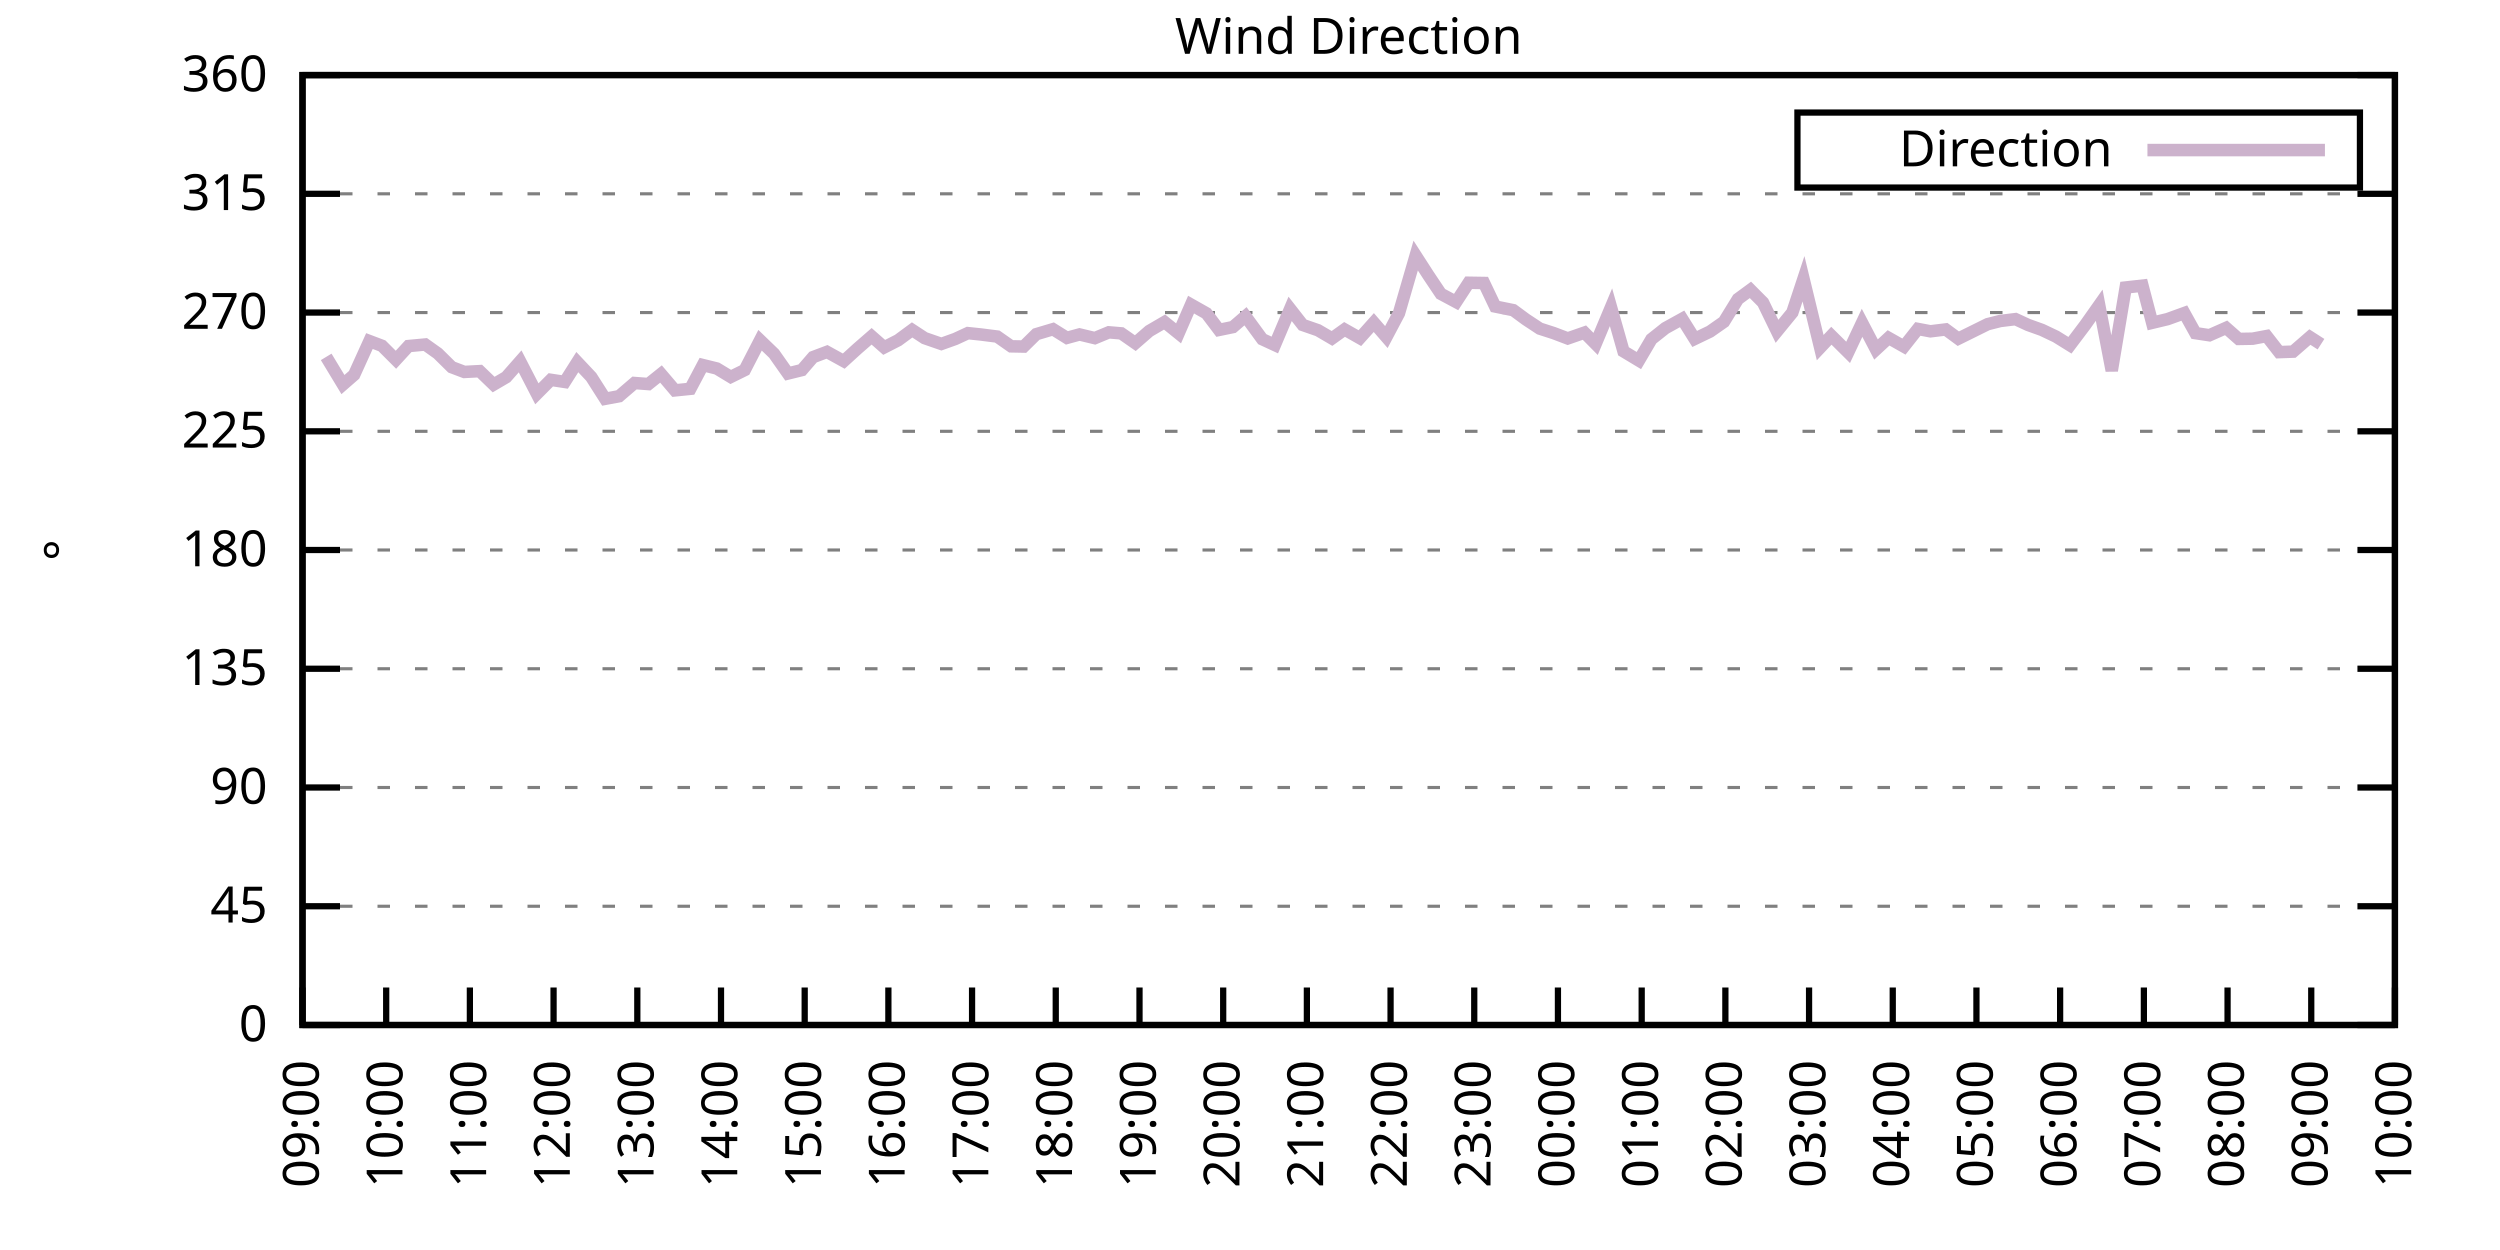
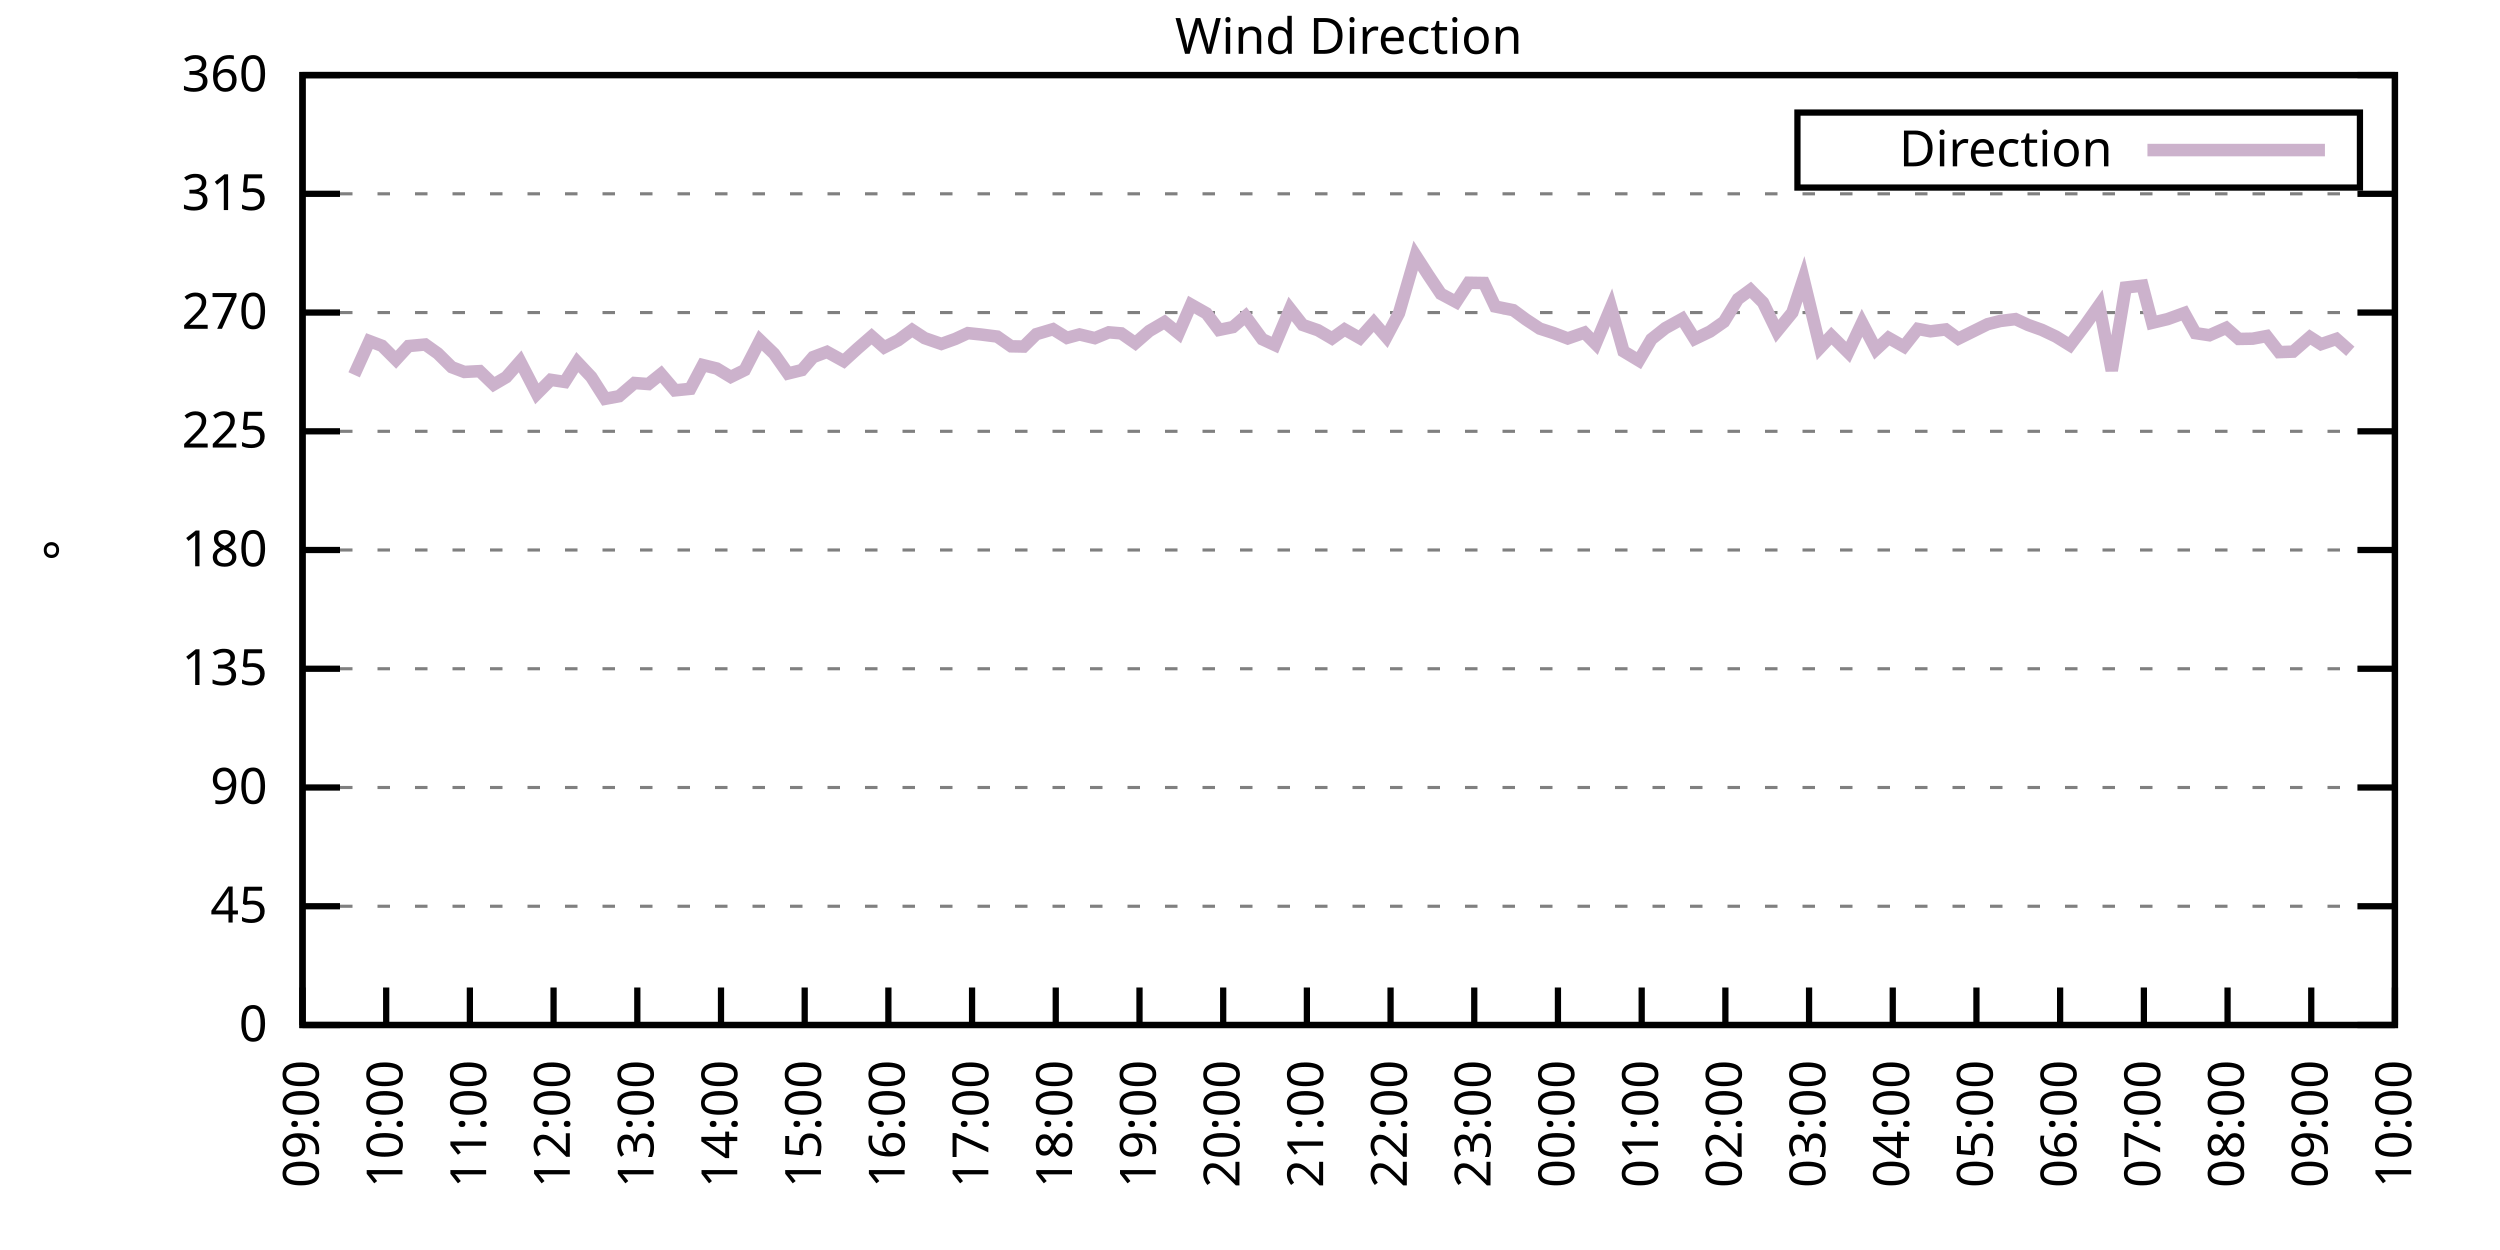
<svg xmlns="http://www.w3.org/2000/svg" xmlns:xlink="http://www.w3.org/1999/xlink" width="400" height="200" viewBox="0 0 400 200">
  <g id="gnuplot_canvas">
    <rect x="0" y="0" width="400" height="200" fill="none" />
    <defs>
      <circle id="gpDot" r="0.5" stroke-width="0.5" stroke="currentColor" />
      <path id="gpPt0" stroke-width="0.333" stroke="currentColor" d="M-1,0 h2 M0,-1 v2" />
      <path id="gpPt1" stroke-width="0.333" stroke="currentColor" d="M-1,-1 L1,1 M1,-1 L-1,1" />
      <path id="gpPt2" stroke-width="0.333" stroke="currentColor" d="M-1,0 L1,0 M0,-1 L0,1 M-1,-1 L1,1 M-1,1 L1,-1" />
      <rect id="gpPt3" stroke-width="0.333" stroke="currentColor" x="-1" y="-1" width="2" height="2" />
      <rect id="gpPt4" stroke-width="0.333" stroke="currentColor" fill="currentColor" x="-1" y="-1" width="2" height="2" />
      <circle id="gpPt5" stroke-width="0.333" stroke="currentColor" cx="0" cy="0" r="1" />
      <use xlink:href="#gpPt5" id="gpPt6" fill="currentColor" stroke="none" />
      <path id="gpPt7" stroke-width="0.333" stroke="currentColor" d="M0,-1.33 L-1.33,0.67 L1.33,0.67 z" />
      <use xlink:href="#gpPt7" id="gpPt8" fill="currentColor" stroke="none" />
      <use xlink:href="#gpPt7" id="gpPt9" stroke="currentColor" transform="rotate(180)" />
      <use xlink:href="#gpPt9" id="gpPt10" fill="currentColor" stroke="none" />
      <use xlink:href="#gpPt3" id="gpPt11" stroke="currentColor" transform="rotate(45)" />
      <use xlink:href="#gpPt11" id="gpPt12" fill="currentColor" stroke="none" />
      <path id="gpPt13" stroke-width="0.333" stroke="currentColor" d="M0,1.330 L1.265,0.411 L0.782,-1.067 L-0.782,-1.076 L-1.265,0.411 z" />
      <use xlink:href="#gpPt13" id="gpPt14" fill="currentColor" stroke="none" />
      <filter id="textbox" filterUnits="objectBoundingBox" x="0" y="0" height="1" width="1">
        <feFlood flood-color="white" flood-opacity="1" result="bgnd" />
        <feComposite in="SourceGraphic" in2="bgnd" operator="atop" />
      </filter>
      <filter id="greybox" filterUnits="objectBoundingBox" x="0" y="0" height="1" width="1">
        <feFlood flood-color="lightgrey" flood-opacity="1" result="grey" />
        <feComposite in="SourceGraphic" in2="grey" operator="atop" />
      </filter>
    </defs>
    <g fill="none" color="white" stroke="currentColor" stroke-width="1.00" stroke-linecap="butt" stroke-linejoin="miter">
</g>
    <g fill="none" color="black" stroke="currentColor" stroke-width="1.00" stroke-linecap="butt" stroke-linejoin="miter">
      <g stroke="none" shape-rendering="crispEdges">
        <polygon fill="rgb(255, 255, 255)" points="48.40,164.00 383.18,164.00 383.18,12.02 48.40,12.02 " />
      </g>
    </g>
    <g fill="none" color="black" stroke="currentColor" stroke-width="1.00" stroke-linecap="butt" stroke-linejoin="miter">
</g>
    <g fill="none" color="black" stroke="black" stroke-width="0.50" stroke-linecap="butt" stroke-linejoin="miter">
</g>
    <g fill="none" color="gray" stroke="currentColor" stroke-width="0.50" stroke-linecap="butt" stroke-linejoin="miter">
      <path stroke="gray" stroke-dasharray="2,4" class="gridline" d="M48.40,164.00 L383.19,164.00  " />
    </g>
    <g fill="none" color="gray" stroke="gray" stroke-width="1.00" stroke-linecap="butt" stroke-linejoin="miter">
</g>
    <g fill="none" color="black" stroke="currentColor" stroke-width="1.00" stroke-linecap="butt" stroke-linejoin="miter">
      <path stroke="black" d="M48.40,164.00 L54.40,164.00 M383.19,164.00 L377.19,164.00  " />
      <g transform="translate(42.80,166.60)" stroke="none" fill="black" font-family="Sans" font-size="8.00" text-anchor="end">
        <text>
          <tspan font-family="Sans"> 0</tspan>
        </text>
      </g>
    </g>
    <g fill="none" color="black" stroke="currentColor" stroke-width="1.00" stroke-linecap="butt" stroke-linejoin="miter">
</g>
    <g fill="none" color="black" stroke="black" stroke-width="0.50" stroke-linecap="butt" stroke-linejoin="miter">
</g>
    <g fill="none" color="gray" stroke="currentColor" stroke-width="0.50" stroke-linecap="butt" stroke-linejoin="miter">
      <path stroke="gray" stroke-dasharray="2,4" class="gridline" d="M48.40,145.00 L383.19,145.00  " />
    </g>
    <g fill="none" color="gray" stroke="gray" stroke-width="1.00" stroke-linecap="butt" stroke-linejoin="miter">
</g>
    <g fill="none" color="black" stroke="currentColor" stroke-width="1.00" stroke-linecap="butt" stroke-linejoin="miter">
      <path stroke="black" d="M48.40,145.00 L54.40,145.00 M383.19,145.00 L377.19,145.00  " />
      <g transform="translate(42.80,147.60)" stroke="none" fill="black" font-family="Sans" font-size="8.00" text-anchor="end">
        <text>
          <tspan font-family="Sans"> 45</tspan>
        </text>
      </g>
    </g>
    <g fill="none" color="black" stroke="currentColor" stroke-width="1.00" stroke-linecap="butt" stroke-linejoin="miter">
</g>
    <g fill="none" color="black" stroke="black" stroke-width="0.50" stroke-linecap="butt" stroke-linejoin="miter">
</g>
    <g fill="none" color="gray" stroke="currentColor" stroke-width="0.50" stroke-linecap="butt" stroke-linejoin="miter">
      <path stroke="gray" stroke-dasharray="2,4" class="gridline" d="M48.40,126.00 L383.19,126.00  " />
    </g>
    <g fill="none" color="gray" stroke="gray" stroke-width="1.00" stroke-linecap="butt" stroke-linejoin="miter">
</g>
    <g fill="none" color="black" stroke="currentColor" stroke-width="1.00" stroke-linecap="butt" stroke-linejoin="miter">
      <path stroke="black" d="M48.40,126.00 L54.40,126.00 M383.19,126.00 L377.19,126.00  " />
      <g transform="translate(42.80,128.60)" stroke="none" fill="black" font-family="Sans" font-size="8.00" text-anchor="end">
        <text>
          <tspan font-family="Sans"> 90</tspan>
        </text>
      </g>
    </g>
    <g fill="none" color="black" stroke="currentColor" stroke-width="1.00" stroke-linecap="butt" stroke-linejoin="miter">
</g>
    <g fill="none" color="black" stroke="black" stroke-width="0.50" stroke-linecap="butt" stroke-linejoin="miter">
</g>
    <g fill="none" color="gray" stroke="currentColor" stroke-width="0.50" stroke-linecap="butt" stroke-linejoin="miter">
      <path stroke="gray" stroke-dasharray="2,4" class="gridline" d="M48.40,107.00 L383.19,107.00  " />
    </g>
    <g fill="none" color="gray" stroke="gray" stroke-width="1.00" stroke-linecap="butt" stroke-linejoin="miter">
</g>
    <g fill="none" color="black" stroke="currentColor" stroke-width="1.00" stroke-linecap="butt" stroke-linejoin="miter">
      <path stroke="black" d="M48.40,107.00 L54.40,107.00 M383.19,107.00 L377.19,107.00  " />
      <g transform="translate(42.80,109.60)" stroke="none" fill="black" font-family="Sans" font-size="8.00" text-anchor="end">
        <text>
          <tspan font-family="Sans"> 135</tspan>
        </text>
      </g>
    </g>
    <g fill="none" color="black" stroke="currentColor" stroke-width="1.00" stroke-linecap="butt" stroke-linejoin="miter">
</g>
    <g fill="none" color="black" stroke="black" stroke-width="0.50" stroke-linecap="butt" stroke-linejoin="miter">
</g>
    <g fill="none" color="gray" stroke="currentColor" stroke-width="0.50" stroke-linecap="butt" stroke-linejoin="miter">
      <path stroke="gray" stroke-dasharray="2,4" class="gridline" d="M48.40,88.00 L383.19,88.00  " />
    </g>
    <g fill="none" color="gray" stroke="gray" stroke-width="1.00" stroke-linecap="butt" stroke-linejoin="miter">
</g>
    <g fill="none" color="black" stroke="currentColor" stroke-width="1.00" stroke-linecap="butt" stroke-linejoin="miter">
      <path stroke="black" d="M48.40,88.00 L54.40,88.00 M383.19,88.00 L377.19,88.00  " />
      <g transform="translate(42.80,90.60)" stroke="none" fill="black" font-family="Sans" font-size="8.00" text-anchor="end">
        <text>
          <tspan font-family="Sans"> 180</tspan>
        </text>
      </g>
    </g>
    <g fill="none" color="black" stroke="currentColor" stroke-width="1.00" stroke-linecap="butt" stroke-linejoin="miter">
</g>
    <g fill="none" color="black" stroke="black" stroke-width="0.50" stroke-linecap="butt" stroke-linejoin="miter">
</g>
    <g fill="none" color="gray" stroke="currentColor" stroke-width="0.50" stroke-linecap="butt" stroke-linejoin="miter">
      <path stroke="gray" stroke-dasharray="2,4" class="gridline" d="M48.40,69.01 L383.19,69.01  " />
    </g>
    <g fill="none" color="gray" stroke="gray" stroke-width="1.00" stroke-linecap="butt" stroke-linejoin="miter">
</g>
    <g fill="none" color="black" stroke="currentColor" stroke-width="1.00" stroke-linecap="butt" stroke-linejoin="miter">
      <path stroke="black" d="M48.40,69.01 L54.40,69.01 M383.19,69.01 L377.19,69.01  " />
      <g transform="translate(42.80,71.61)" stroke="none" fill="black" font-family="Sans" font-size="8.00" text-anchor="end">
        <text>
          <tspan font-family="Sans"> 225</tspan>
        </text>
      </g>
    </g>
    <g fill="none" color="black" stroke="currentColor" stroke-width="1.00" stroke-linecap="butt" stroke-linejoin="miter">
</g>
    <g fill="none" color="black" stroke="black" stroke-width="0.50" stroke-linecap="butt" stroke-linejoin="miter">
</g>
    <g fill="none" color="gray" stroke="currentColor" stroke-width="0.50" stroke-linecap="butt" stroke-linejoin="miter">
      <path stroke="gray" stroke-dasharray="2,4" class="gridline" d="M48.40,50.01 L383.19,50.01  " />
    </g>
    <g fill="none" color="gray" stroke="gray" stroke-width="1.00" stroke-linecap="butt" stroke-linejoin="miter">
</g>
    <g fill="none" color="black" stroke="currentColor" stroke-width="1.00" stroke-linecap="butt" stroke-linejoin="miter">
      <path stroke="black" d="M48.40,50.01 L54.40,50.01 M383.19,50.01 L377.19,50.01  " />
      <g transform="translate(42.80,52.61)" stroke="none" fill="black" font-family="Sans" font-size="8.00" text-anchor="end">
        <text>
          <tspan font-family="Sans"> 270</tspan>
        </text>
      </g>
    </g>
    <g fill="none" color="black" stroke="currentColor" stroke-width="1.00" stroke-linecap="butt" stroke-linejoin="miter">
</g>
    <g fill="none" color="black" stroke="black" stroke-width="0.50" stroke-linecap="butt" stroke-linejoin="miter">
</g>
    <g fill="none" color="gray" stroke="currentColor" stroke-width="0.50" stroke-linecap="butt" stroke-linejoin="miter">
      <path stroke="gray" stroke-dasharray="2,4" class="gridline" d="M48.40,31.01 L383.19,31.01  " />
    </g>
    <g fill="none" color="gray" stroke="gray" stroke-width="1.00" stroke-linecap="butt" stroke-linejoin="miter">
</g>
    <g fill="none" color="black" stroke="currentColor" stroke-width="1.00" stroke-linecap="butt" stroke-linejoin="miter">
      <path stroke="black" d="M48.40,31.01 L54.40,31.01 M383.19,31.01 L377.19,31.01  " />
      <g transform="translate(42.80,33.61)" stroke="none" fill="black" font-family="Sans" font-size="8.00" text-anchor="end">
        <text>
          <tspan font-family="Sans"> 315</tspan>
        </text>
      </g>
    </g>
    <g fill="none" color="black" stroke="currentColor" stroke-width="1.00" stroke-linecap="butt" stroke-linejoin="miter">
</g>
    <g fill="none" color="black" stroke="black" stroke-width="0.50" stroke-linecap="butt" stroke-linejoin="miter">
</g>
    <g fill="none" color="gray" stroke="currentColor" stroke-width="0.50" stroke-linecap="butt" stroke-linejoin="miter">
      <path stroke="gray" stroke-dasharray="2,4" class="gridline" d="M48.40,12.01 L383.19,12.01  " />
    </g>
    <g fill="none" color="gray" stroke="gray" stroke-width="1.00" stroke-linecap="butt" stroke-linejoin="miter">
</g>
    <g fill="none" color="black" stroke="currentColor" stroke-width="1.00" stroke-linecap="butt" stroke-linejoin="miter">
      <path stroke="black" d="M48.40,12.01 L54.40,12.01 M383.19,12.01 L377.19,12.01  " />
      <g transform="translate(42.80,14.61)" stroke="none" fill="black" font-family="Sans" font-size="8.00" text-anchor="end">
        <text>
          <tspan font-family="Sans"> 360</tspan>
        </text>
      </g>
    </g>
    <g fill="none" color="black" stroke="currentColor" stroke-width="1.00" stroke-linecap="butt" stroke-linejoin="miter">
      <path stroke="black" d="M48.40,164.00 L48.40,158.00  " />
      <g transform="translate(51.00,169.60) rotate(270.00)" stroke="none" fill="black" font-family="Sans" font-size="8.00" text-anchor="end">
        <text>
          <tspan font-family="Sans">09:00</tspan>
        </text>
      </g>
    </g>
    <g fill="none" color="black" stroke="currentColor" stroke-width="1.00" stroke-linecap="butt" stroke-linejoin="miter">
      <path stroke="black" d="M61.79,164.00 L61.79,158.00  " />
      <g transform="translate(64.39,169.60) rotate(270.00)" stroke="none" fill="black" font-family="Sans" font-size="8.00" text-anchor="end">
        <text>
          <tspan font-family="Sans">10:00</tspan>
        </text>
      </g>
    </g>
    <g fill="none" color="black" stroke="currentColor" stroke-width="1.00" stroke-linecap="butt" stroke-linejoin="miter">
      <path stroke="black" d="M75.18,164.00 L75.18,158.00  " />
      <g transform="translate(77.78,169.60) rotate(270.00)" stroke="none" fill="black" font-family="Sans" font-size="8.00" text-anchor="end">
        <text>
          <tspan font-family="Sans">11:00</tspan>
        </text>
      </g>
    </g>
    <g fill="none" color="black" stroke="currentColor" stroke-width="1.00" stroke-linecap="butt" stroke-linejoin="miter">
      <path stroke="black" d="M88.57,164.00 L88.57,158.00  " />
      <g transform="translate(91.17,169.60) rotate(270.00)" stroke="none" fill="black" font-family="Sans" font-size="8.00" text-anchor="end">
        <text>
          <tspan font-family="Sans">12:00</tspan>
        </text>
      </g>
    </g>
    <g fill="none" color="black" stroke="currentColor" stroke-width="1.00" stroke-linecap="butt" stroke-linejoin="miter">
      <path stroke="black" d="M101.97,164.00 L101.97,158.00  " />
      <g transform="translate(104.57,169.60) rotate(270.00)" stroke="none" fill="black" font-family="Sans" font-size="8.00" text-anchor="end">
        <text>
          <tspan font-family="Sans">13:00</tspan>
        </text>
      </g>
    </g>
    <g fill="none" color="black" stroke="currentColor" stroke-width="1.00" stroke-linecap="butt" stroke-linejoin="miter">
      <path stroke="black" d="M115.36,164.00 L115.36,158.00  " />
      <g transform="translate(117.96,169.60) rotate(270.00)" stroke="none" fill="black" font-family="Sans" font-size="8.00" text-anchor="end">
        <text>
          <tspan font-family="Sans">14:00</tspan>
        </text>
      </g>
    </g>
    <g fill="none" color="black" stroke="currentColor" stroke-width="1.00" stroke-linecap="butt" stroke-linejoin="miter">
      <path stroke="black" d="M128.75,164.00 L128.75,158.00  " />
      <g transform="translate(131.35,169.60) rotate(270.00)" stroke="none" fill="black" font-family="Sans" font-size="8.00" text-anchor="end">
        <text>
          <tspan font-family="Sans">15:00</tspan>
        </text>
      </g>
    </g>
    <g fill="none" color="black" stroke="currentColor" stroke-width="1.00" stroke-linecap="butt" stroke-linejoin="miter">
      <path stroke="black" d="M142.14,164.00 L142.14,158.00  " />
      <g transform="translate(144.74,169.60) rotate(270.00)" stroke="none" fill="black" font-family="Sans" font-size="8.00" text-anchor="end">
        <text>
          <tspan font-family="Sans">16:00</tspan>
        </text>
      </g>
    </g>
    <g fill="none" color="black" stroke="currentColor" stroke-width="1.00" stroke-linecap="butt" stroke-linejoin="miter">
      <path stroke="black" d="M155.53,164.00 L155.53,158.00  " />
      <g transform="translate(158.13,169.60) rotate(270.00)" stroke="none" fill="black" font-family="Sans" font-size="8.00" text-anchor="end">
        <text>
          <tspan font-family="Sans">17:00</tspan>
        </text>
      </g>
    </g>
    <g fill="none" color="black" stroke="currentColor" stroke-width="1.00" stroke-linecap="butt" stroke-linejoin="miter">
      <path stroke="black" d="M168.92,164.00 L168.92,158.00  " />
      <g transform="translate(171.52,169.60) rotate(270.00)" stroke="none" fill="black" font-family="Sans" font-size="8.00" text-anchor="end">
        <text>
          <tspan font-family="Sans">18:00</tspan>
        </text>
      </g>
    </g>
    <g fill="none" color="black" stroke="currentColor" stroke-width="1.00" stroke-linecap="butt" stroke-linejoin="miter">
      <path stroke="black" d="M182.32,164.00 L182.32,158.00  " />
      <g transform="translate(184.92,169.60) rotate(270.00)" stroke="none" fill="black" font-family="Sans" font-size="8.00" text-anchor="end">
        <text>
          <tspan font-family="Sans">19:00</tspan>
        </text>
      </g>
    </g>
    <g fill="none" color="black" stroke="currentColor" stroke-width="1.00" stroke-linecap="butt" stroke-linejoin="miter">
      <path stroke="black" d="M195.71,164.00 L195.71,158.00  " />
      <g transform="translate(198.31,169.60) rotate(270.00)" stroke="none" fill="black" font-family="Sans" font-size="8.00" text-anchor="end">
        <text>
          <tspan font-family="Sans">20:00</tspan>
        </text>
      </g>
    </g>
    <g fill="none" color="black" stroke="currentColor" stroke-width="1.00" stroke-linecap="butt" stroke-linejoin="miter">
      <path stroke="black" d="M209.10,164.00 L209.10,158.00  " />
      <g transform="translate(211.70,169.60) rotate(270.00)" stroke="none" fill="black" font-family="Sans" font-size="8.00" text-anchor="end">
        <text>
          <tspan font-family="Sans">21:00</tspan>
        </text>
      </g>
    </g>
    <g fill="none" color="black" stroke="currentColor" stroke-width="1.00" stroke-linecap="butt" stroke-linejoin="miter">
      <path stroke="black" d="M222.49,164.00 L222.49,158.00  " />
      <g transform="translate(225.09,169.60) rotate(270.00)" stroke="none" fill="black" font-family="Sans" font-size="8.00" text-anchor="end">
        <text>
          <tspan font-family="Sans">22:00</tspan>
        </text>
      </g>
    </g>
    <g fill="none" color="black" stroke="currentColor" stroke-width="1.00" stroke-linecap="butt" stroke-linejoin="miter">
      <path stroke="black" d="M235.88,164.00 L235.88,158.00  " />
      <g transform="translate(238.48,169.60) rotate(270.00)" stroke="none" fill="black" font-family="Sans" font-size="8.00" text-anchor="end">
        <text>
          <tspan font-family="Sans">23:00</tspan>
        </text>
      </g>
    </g>
    <g fill="none" color="black" stroke="currentColor" stroke-width="1.00" stroke-linecap="butt" stroke-linejoin="miter">
      <path stroke="black" d="M249.27,164.00 L249.27,158.00  " />
      <g transform="translate(251.87,169.60) rotate(270.00)" stroke="none" fill="black" font-family="Sans" font-size="8.00" text-anchor="end">
        <text>
          <tspan font-family="Sans">00:00</tspan>
        </text>
      </g>
    </g>
    <g fill="none" color="black" stroke="currentColor" stroke-width="1.00" stroke-linecap="butt" stroke-linejoin="miter">
      <path stroke="black" d="M262.67,164.00 L262.67,158.00  " />
      <g transform="translate(265.27,169.60) rotate(270.00)" stroke="none" fill="black" font-family="Sans" font-size="8.00" text-anchor="end">
        <text>
          <tspan font-family="Sans">01:00</tspan>
        </text>
      </g>
    </g>
    <g fill="none" color="black" stroke="currentColor" stroke-width="1.00" stroke-linecap="butt" stroke-linejoin="miter">
      <path stroke="black" d="M276.06,164.00 L276.06,158.00  " />
      <g transform="translate(278.66,169.60) rotate(270.00)" stroke="none" fill="black" font-family="Sans" font-size="8.00" text-anchor="end">
        <text>
          <tspan font-family="Sans">02:00</tspan>
        </text>
      </g>
    </g>
    <g fill="none" color="black" stroke="currentColor" stroke-width="1.00" stroke-linecap="butt" stroke-linejoin="miter">
      <path stroke="black" d="M289.45,164.00 L289.45,158.00  " />
      <g transform="translate(292.05,169.60) rotate(270.00)" stroke="none" fill="black" font-family="Sans" font-size="8.00" text-anchor="end">
        <text>
          <tspan font-family="Sans">03:00</tspan>
        </text>
      </g>
    </g>
    <g fill="none" color="black" stroke="currentColor" stroke-width="1.00" stroke-linecap="butt" stroke-linejoin="miter">
      <path stroke="black" d="M302.84,164.00 L302.84,158.00  " />
      <g transform="translate(305.44,169.60) rotate(270.00)" stroke="none" fill="black" font-family="Sans" font-size="8.00" text-anchor="end">
        <text>
          <tspan font-family="Sans">04:00</tspan>
        </text>
      </g>
    </g>
    <g fill="none" color="black" stroke="currentColor" stroke-width="1.00" stroke-linecap="butt" stroke-linejoin="miter">
      <path stroke="black" d="M316.23,164.00 L316.23,158.00  " />
      <g transform="translate(318.83,169.60) rotate(270.00)" stroke="none" fill="black" font-family="Sans" font-size="8.00" text-anchor="end">
        <text>
          <tspan font-family="Sans">05:00</tspan>
        </text>
      </g>
    </g>
    <g fill="none" color="black" stroke="currentColor" stroke-width="1.00" stroke-linecap="butt" stroke-linejoin="miter">
      <path stroke="black" d="M329.62,164.00 L329.62,158.00  " />
      <g transform="translate(332.22,169.60) rotate(270.00)" stroke="none" fill="black" font-family="Sans" font-size="8.00" text-anchor="end">
        <text>
          <tspan font-family="Sans">06:00</tspan>
        </text>
      </g>
    </g>
    <g fill="none" color="black" stroke="currentColor" stroke-width="1.00" stroke-linecap="butt" stroke-linejoin="miter">
      <path stroke="black" d="M343.02,164.00 L343.02,158.00  " />
      <g transform="translate(345.62,169.60) rotate(270.00)" stroke="none" fill="black" font-family="Sans" font-size="8.00" text-anchor="end">
        <text>
          <tspan font-family="Sans">07:00</tspan>
        </text>
      </g>
    </g>
    <g fill="none" color="black" stroke="currentColor" stroke-width="1.00" stroke-linecap="butt" stroke-linejoin="miter">
      <path stroke="black" d="M356.41,164.00 L356.41,158.00  " />
      <g transform="translate(359.01,169.60) rotate(270.00)" stroke="none" fill="black" font-family="Sans" font-size="8.00" text-anchor="end">
        <text>
          <tspan font-family="Sans">08:00</tspan>
        </text>
      </g>
    </g>
    <g fill="none" color="black" stroke="currentColor" stroke-width="1.00" stroke-linecap="butt" stroke-linejoin="miter">
      <path stroke="black" d="M369.80,164.00 L369.80,158.00  " />
      <g transform="translate(372.40,169.60) rotate(270.00)" stroke="none" fill="black" font-family="Sans" font-size="8.00" text-anchor="end">
        <text>
          <tspan font-family="Sans">09:00</tspan>
        </text>
      </g>
    </g>
    <g fill="none" color="black" stroke="currentColor" stroke-width="1.00" stroke-linecap="butt" stroke-linejoin="miter">
      <path stroke="black" d="M383.19,164.00 L383.19,158.00  " />
      <g transform="translate(385.79,169.60) rotate(270.00)" stroke="none" fill="black" font-family="Sans" font-size="8.00" text-anchor="end">
        <text>
          <tspan font-family="Sans">10:00</tspan>
        </text>
      </g>
    </g>
    <g fill="none" color="black" stroke="currentColor" stroke-width="1.00" stroke-linecap="butt" stroke-linejoin="miter">
</g>
    <g fill="none" color="black" stroke="currentColor" stroke-width="1.00" stroke-linecap="butt" stroke-linejoin="miter">
      <path stroke="black" d="M48.40,12.01 L48.40,164.00 L383.19,164.00 L383.19,12.01 L48.40,12.01 Z  " />
    </g>
    <g fill="none" color="black" stroke="currentColor" stroke-width="1.00" stroke-linecap="butt" stroke-linejoin="miter">
</g>
    <g fill="none" color="black" stroke="currentColor" stroke-width="1.00" stroke-linecap="butt" stroke-linejoin="miter">
      <path stroke="black" d="M287.59,30.01 L287.59,18.01 L377.59,18.01 L377.59,30.01 L287.59,30.01 Z  " />
    </g>
    <g id="Wind_direction_plot_1">
      <g fill="none" color="white" stroke="black" stroke-width="2.00" stroke-linecap="butt" stroke-linejoin="miter">
</g>
      <g fill="none" color="black" stroke="currentColor" stroke-width="2.00" stroke-linecap="butt" stroke-linejoin="miter">
        <g transform="translate(337.99,26.61)" stroke="none" fill="black" font-family="Sans" font-size="8.00" text-anchor="end">
          <text>
            <tspan font-family="Sans">Direction</tspan>
          </text>
        </g>
      </g>
      <g fill="none" color="black" stroke="currentColor" stroke-width="2.00" stroke-linecap="butt" stroke-linejoin="miter">
-         <path stroke="rgb(204, 178, 204)" d="M343.59,24.01 L371.99,24.01 M52.19,57.10 L54.87,61.53 L56.66,59.97 L59.11,54.57 L61.12,55.33 L63.35,57.56   L65.36,55.37 L68.04,55.12 L70.05,56.55 L72.28,58.75 L74.29,59.51 L76.75,59.38 L78.98,61.53 L80.99,60.35   L83.22,57.82 L85.90,63.01 L88.13,60.77 L90.36,61.11 L92.37,57.94 L94.60,60.31 L96.83,63.81 L99.06,63.39   L101.52,61.28 L103.75,61.45 L105.76,59.84 L107.99,62.46 L110.45,62.21 L112.46,58.41 L114.69,58.96 L116.92,60.31   L119.15,59.21 L121.61,54.44 L123.84,56.59 L126.07,59.76 L128.30,59.21 L130.09,57.14 L132.32,56.30 L135.00,57.78   L137.23,55.75 L139.46,53.81 L141.47,55.58 L143.70,54.44 L145.94,52.79 L147.94,54.10 L150.62,55.03 L152.85,54.23   L154.86,53.30 L156.87,53.51 L159.55,53.85 L161.78,55.41 L163.79,55.45 L165.80,53.47 L168.48,52.67 L170.71,54.06   L172.72,53.51 L175.17,54.10 L177.41,53.17 L179.41,53.34 L181.65,54.90 L183.88,52.96 L186.33,51.53 L188.57,53.34   L190.57,48.74 L193.03,50.13 L195.04,52.79 L197.27,52.33 L199.28,50.60 L201.96,54.27 L203.97,55.20 L206.42,49.42   L208.43,51.99 L210.88,52.84 L213.12,54.15 L215.13,52.71 L217.58,54.10 L219.81,51.61 L221.82,53.93 L223.83,50.13   L226.51,40.89 L228.52,44.01 L230.53,47.01 L232.98,48.32 L234.99,45.24 L237.44,45.28 L239.23,49.04 L242.13,49.63   L244.14,51.11 L246.37,52.58 L248.60,53.30 L250.84,54.15 L253.51,53.22 L255.30,55.03 L257.76,49.16 L259.76,56.21   L262.22,57.69 L264.23,54.27 L266.46,52.50 L269.14,51.02 L271.15,54.23 L273.60,53.05 L275.83,51.49 L278.07,47.85   L280.07,46.38 L282.08,48.40 L284.32,53.01 L286.77,50.01 L288.56,44.60 L291.23,55.62 L293.02,53.72 L295.70,56.38   L297.93,51.65 L300.16,55.92 L302.17,54.06 L304.63,55.45 L306.86,52.63 L308.87,53.01 L311.32,52.71 L313.33,54.19   L318.02,51.87 L320.03,51.36 L322.48,51.06 L324.49,51.99 L326.72,52.79 L328.95,53.85 L331.19,55.24 L333.64,51.99   L335.87,48.83 L337.88,59.30 L340.11,46.00 L342.79,45.70 L344.35,51.65 L346.81,51.06 L349.49,50.09 L351.27,53.30   L353.51,53.64 L356.18,52.46 L358.19,54.23 L360.42,54.19 L362.66,53.77 L364.66,56.34 L366.90,56.26 L369.58,53.93   L371.36,55.07  " />
+         <path stroke="rgb(204, 178, 204)" d="M343.59,24.01 L371.99,24.01 M56.66,59.97 L59.11,54.57 L61.12,55.33 L63.35,57.56 L65.36,55.37 L68.04,55.12   L70.05,56.55 L72.28,58.75 L74.29,59.51 L76.75,59.38 L78.98,61.53 L80.99,60.35 L83.22,57.82 L85.90,63.01   L88.13,60.77 L90.36,61.11 L92.37,57.94 L94.60,60.31 L96.83,63.81 L99.06,63.39 L101.52,61.28 L103.75,61.45   L105.76,59.84 L107.99,62.46 L110.45,62.21 L112.46,58.41 L114.69,58.96 L116.92,60.31 L119.15,59.21 L121.61,54.44   L123.84,56.59 L126.07,59.76 L128.30,59.21 L130.09,57.14 L132.32,56.30 L135.00,57.78 L137.23,55.75 L139.46,53.81   L141.47,55.58 L143.70,54.44 L145.94,52.79 L147.94,54.10 L150.62,55.03 L152.85,54.23 L154.86,53.30 L156.87,53.51   L159.55,53.85 L161.78,55.41 L163.79,55.45 L165.80,53.47 L168.48,52.67 L170.71,54.06 L172.72,53.51 L175.17,54.10   L177.41,53.17 L179.41,53.34 L181.65,54.90 L183.88,52.96 L186.33,51.53 L188.57,53.34 L190.57,48.74 L193.03,50.13   L195.04,52.79 L197.27,52.33 L199.28,50.60 L201.96,54.27 L203.97,55.20 L206.42,49.42 L208.43,51.99 L210.88,52.84   L213.12,54.15 L215.13,52.71 L217.58,54.10 L219.81,51.61 L221.82,53.93 L223.83,50.13 L226.51,40.89 L228.52,44.01   L230.53,47.01 L232.98,48.32 L234.99,45.24 L237.44,45.28 L239.23,49.04 L242.13,49.63 L244.14,51.11 L246.37,52.58   L248.60,53.30 L250.84,54.15 L253.51,53.22 L255.30,55.03 L257.76,49.16 L259.76,56.21 L262.22,57.69 L264.23,54.27   L266.46,52.50 L269.14,51.02 L271.15,54.23 L273.60,53.05 L275.83,51.49 L278.07,47.85 L280.07,46.38 L282.08,48.40   L284.32,53.01 L286.77,50.01 L288.56,44.60 L291.23,55.62 L293.02,53.72 L295.70,56.38 L297.93,51.65 L300.16,55.92   L302.17,54.06 L304.63,55.45 L306.86,52.63 L308.87,53.01 L311.32,52.71 L313.33,54.19 L318.02,51.87 L320.03,51.36   L322.48,51.06 L324.49,51.99 L326.72,52.79 L328.95,53.85 L331.19,55.24 L333.64,51.99 L335.87,48.83 L337.88,59.30   L340.11,46.00 L342.79,45.70 L344.35,51.65 L346.81,51.06 L349.49,50.09 L351.27,53.30 L353.51,53.64 L356.18,52.46   L358.19,54.23 L360.42,54.19 L362.66,53.77 L364.66,56.34 L366.90,56.26 L369.58,53.93 L371.36,55.07 L373.82,54.23   L376.05,56.21  " />
      </g>
    </g>
    <g fill="none" color="black" stroke="currentColor" stroke-width="2.00" stroke-linecap="butt" stroke-linejoin="miter">
</g>
    <g fill="none" color="black" stroke="black" stroke-width="1.00" stroke-linecap="butt" stroke-linejoin="miter">
</g>
    <g fill="none" color="black" stroke="currentColor" stroke-width="1.00" stroke-linecap="butt" stroke-linejoin="miter">
      <path stroke="black" d="M48.40,12.01 L48.40,164.00 L383.19,164.00 L383.19,12.01 L48.40,12.01 Z  " />
      <g transform="translate(12.80,88.01) rotate(270.00)" stroke="none" fill="black" font-family="Sans" font-size="8.00" text-anchor="middle">
        <text>
          <tspan font-family="Sans">°</tspan>
        </text>
      </g>
    </g>
    <g fill="none" color="black" stroke="currentColor" stroke-width="1.00" stroke-linecap="butt" stroke-linejoin="miter">
</g>
    <g fill="none" color="black" stroke="currentColor" stroke-width="1.00" stroke-linecap="butt" stroke-linejoin="miter">
      <g transform="translate(215.79,8.61)" stroke="none" fill="black" font-family="Sans" font-size="8.00" text-anchor="middle">
        <text>
          <tspan font-family="Sans">Wind Direction</tspan>
        </text>
      </g>
    </g>
    <g fill="none" color="black" stroke="currentColor" stroke-width="1.00" stroke-linecap="butt" stroke-linejoin="miter">
</g>
  </g>
</svg>
